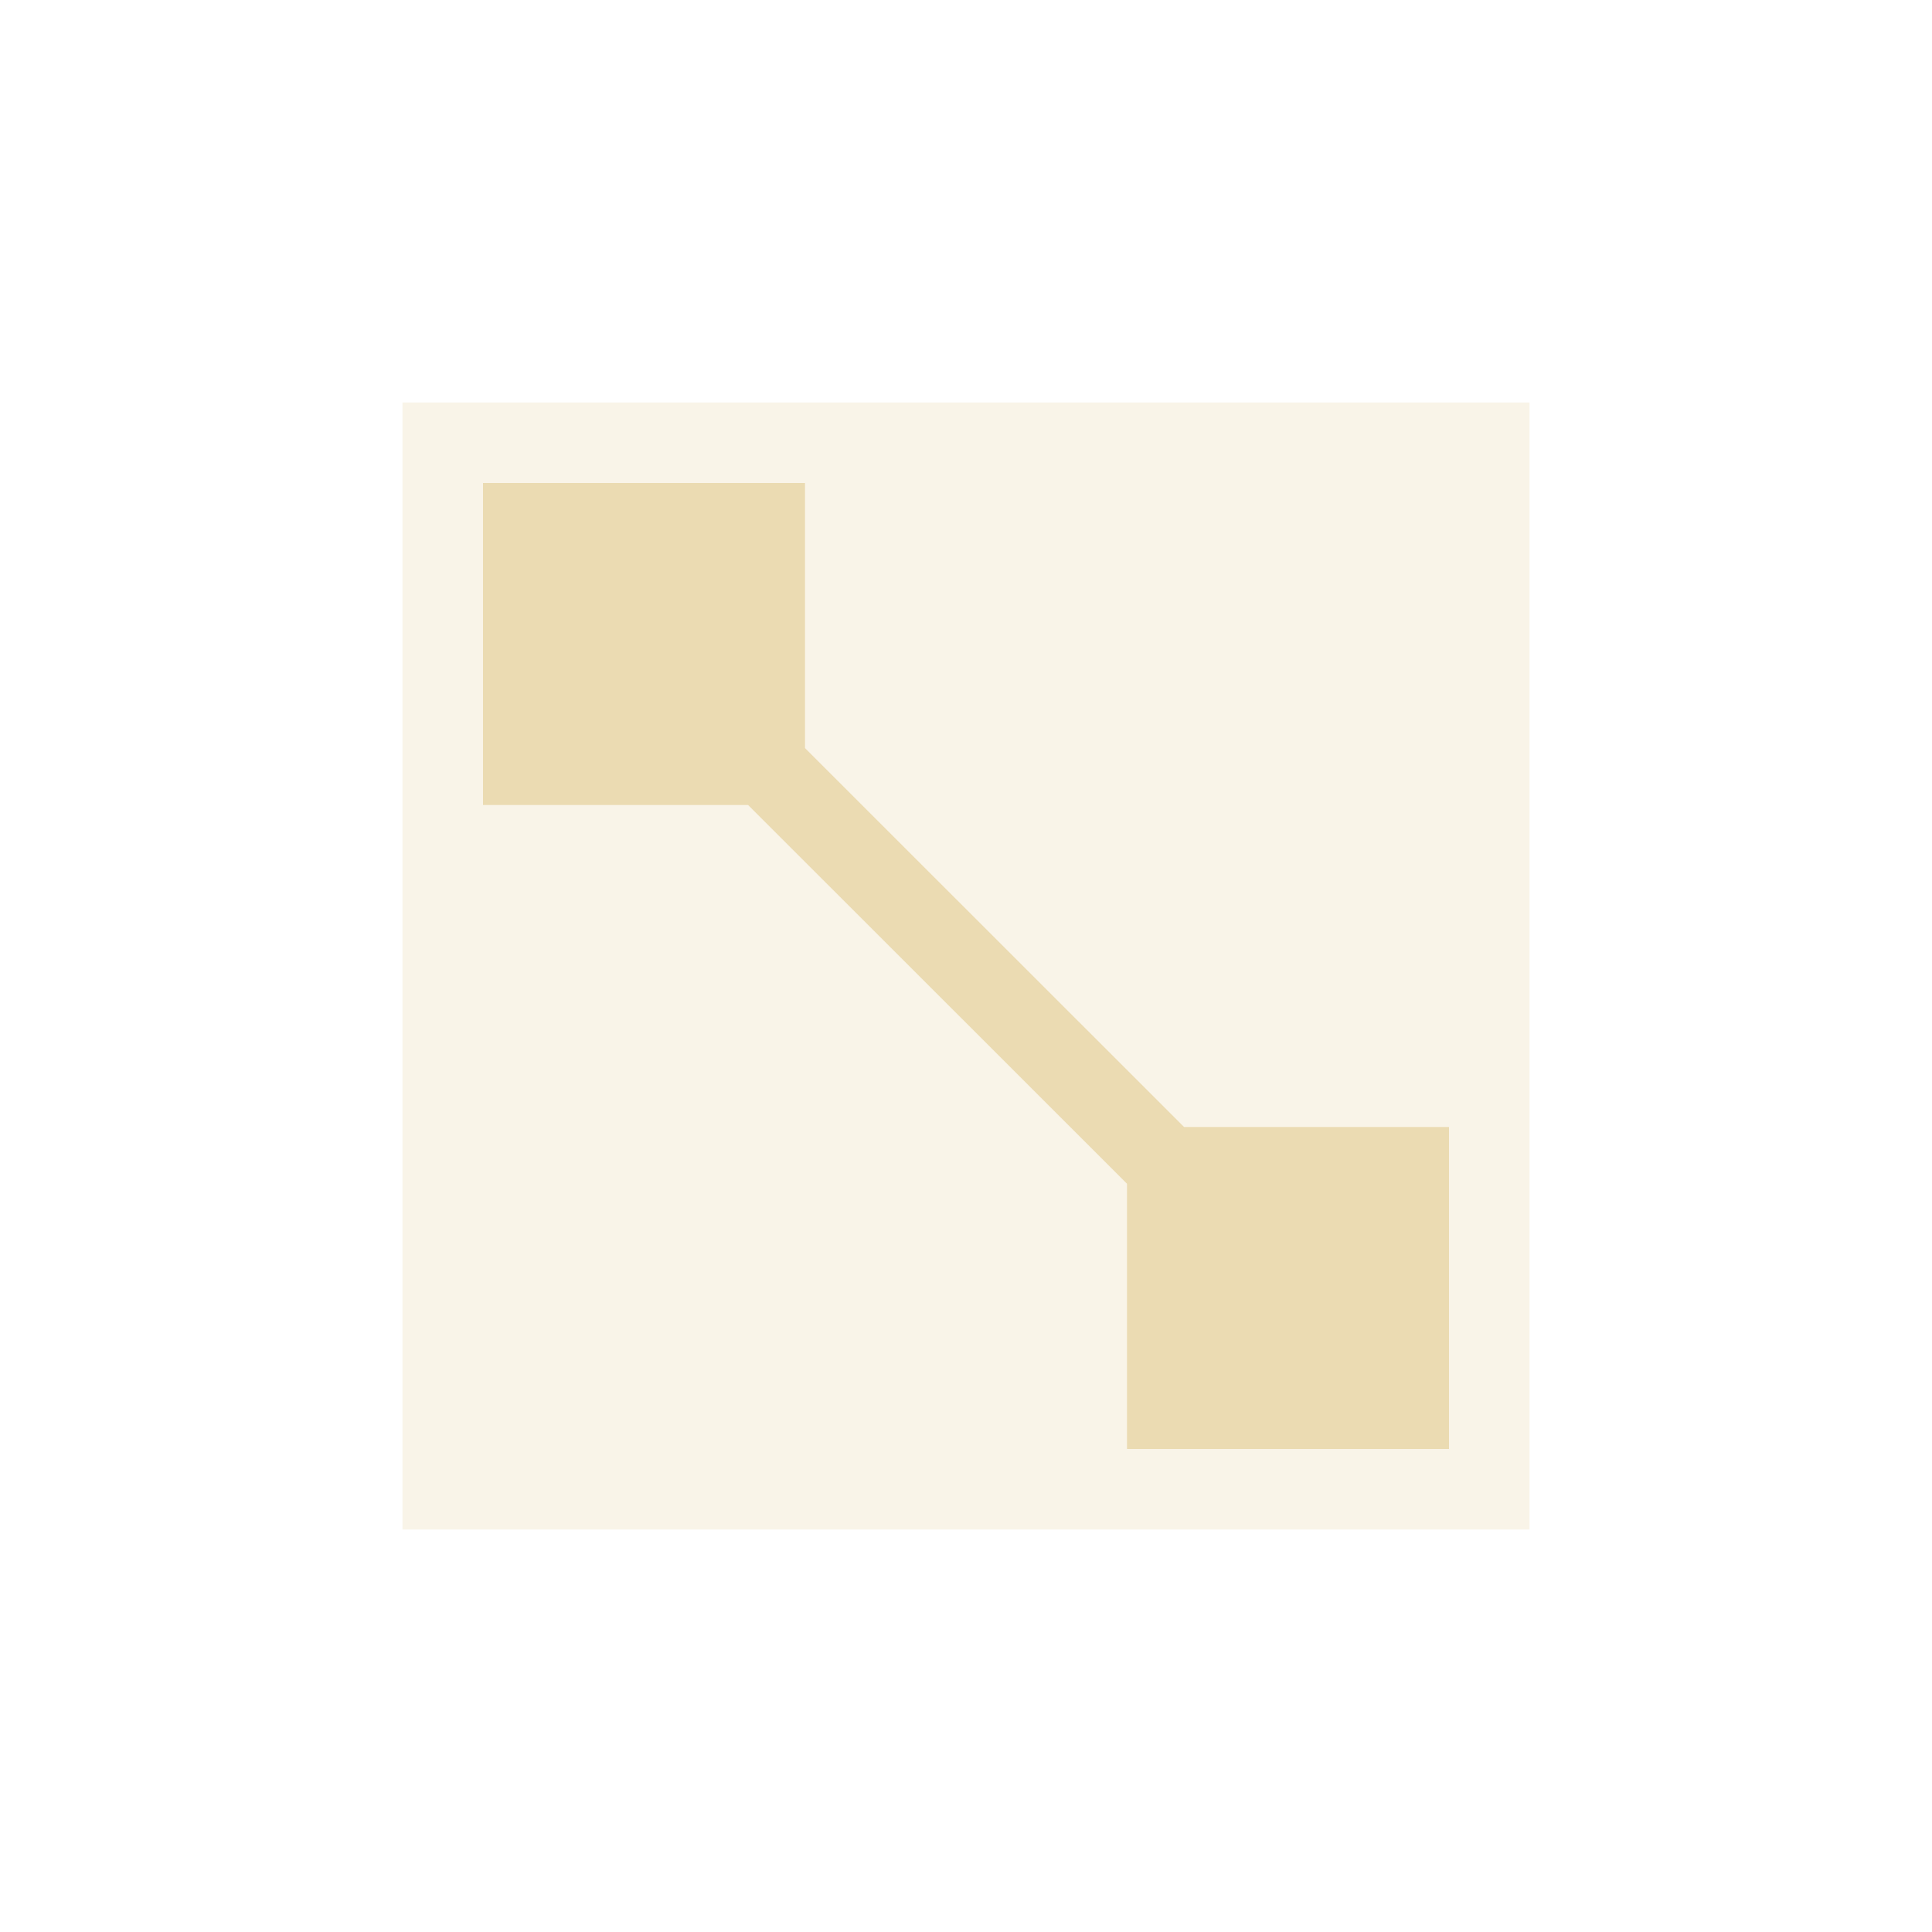
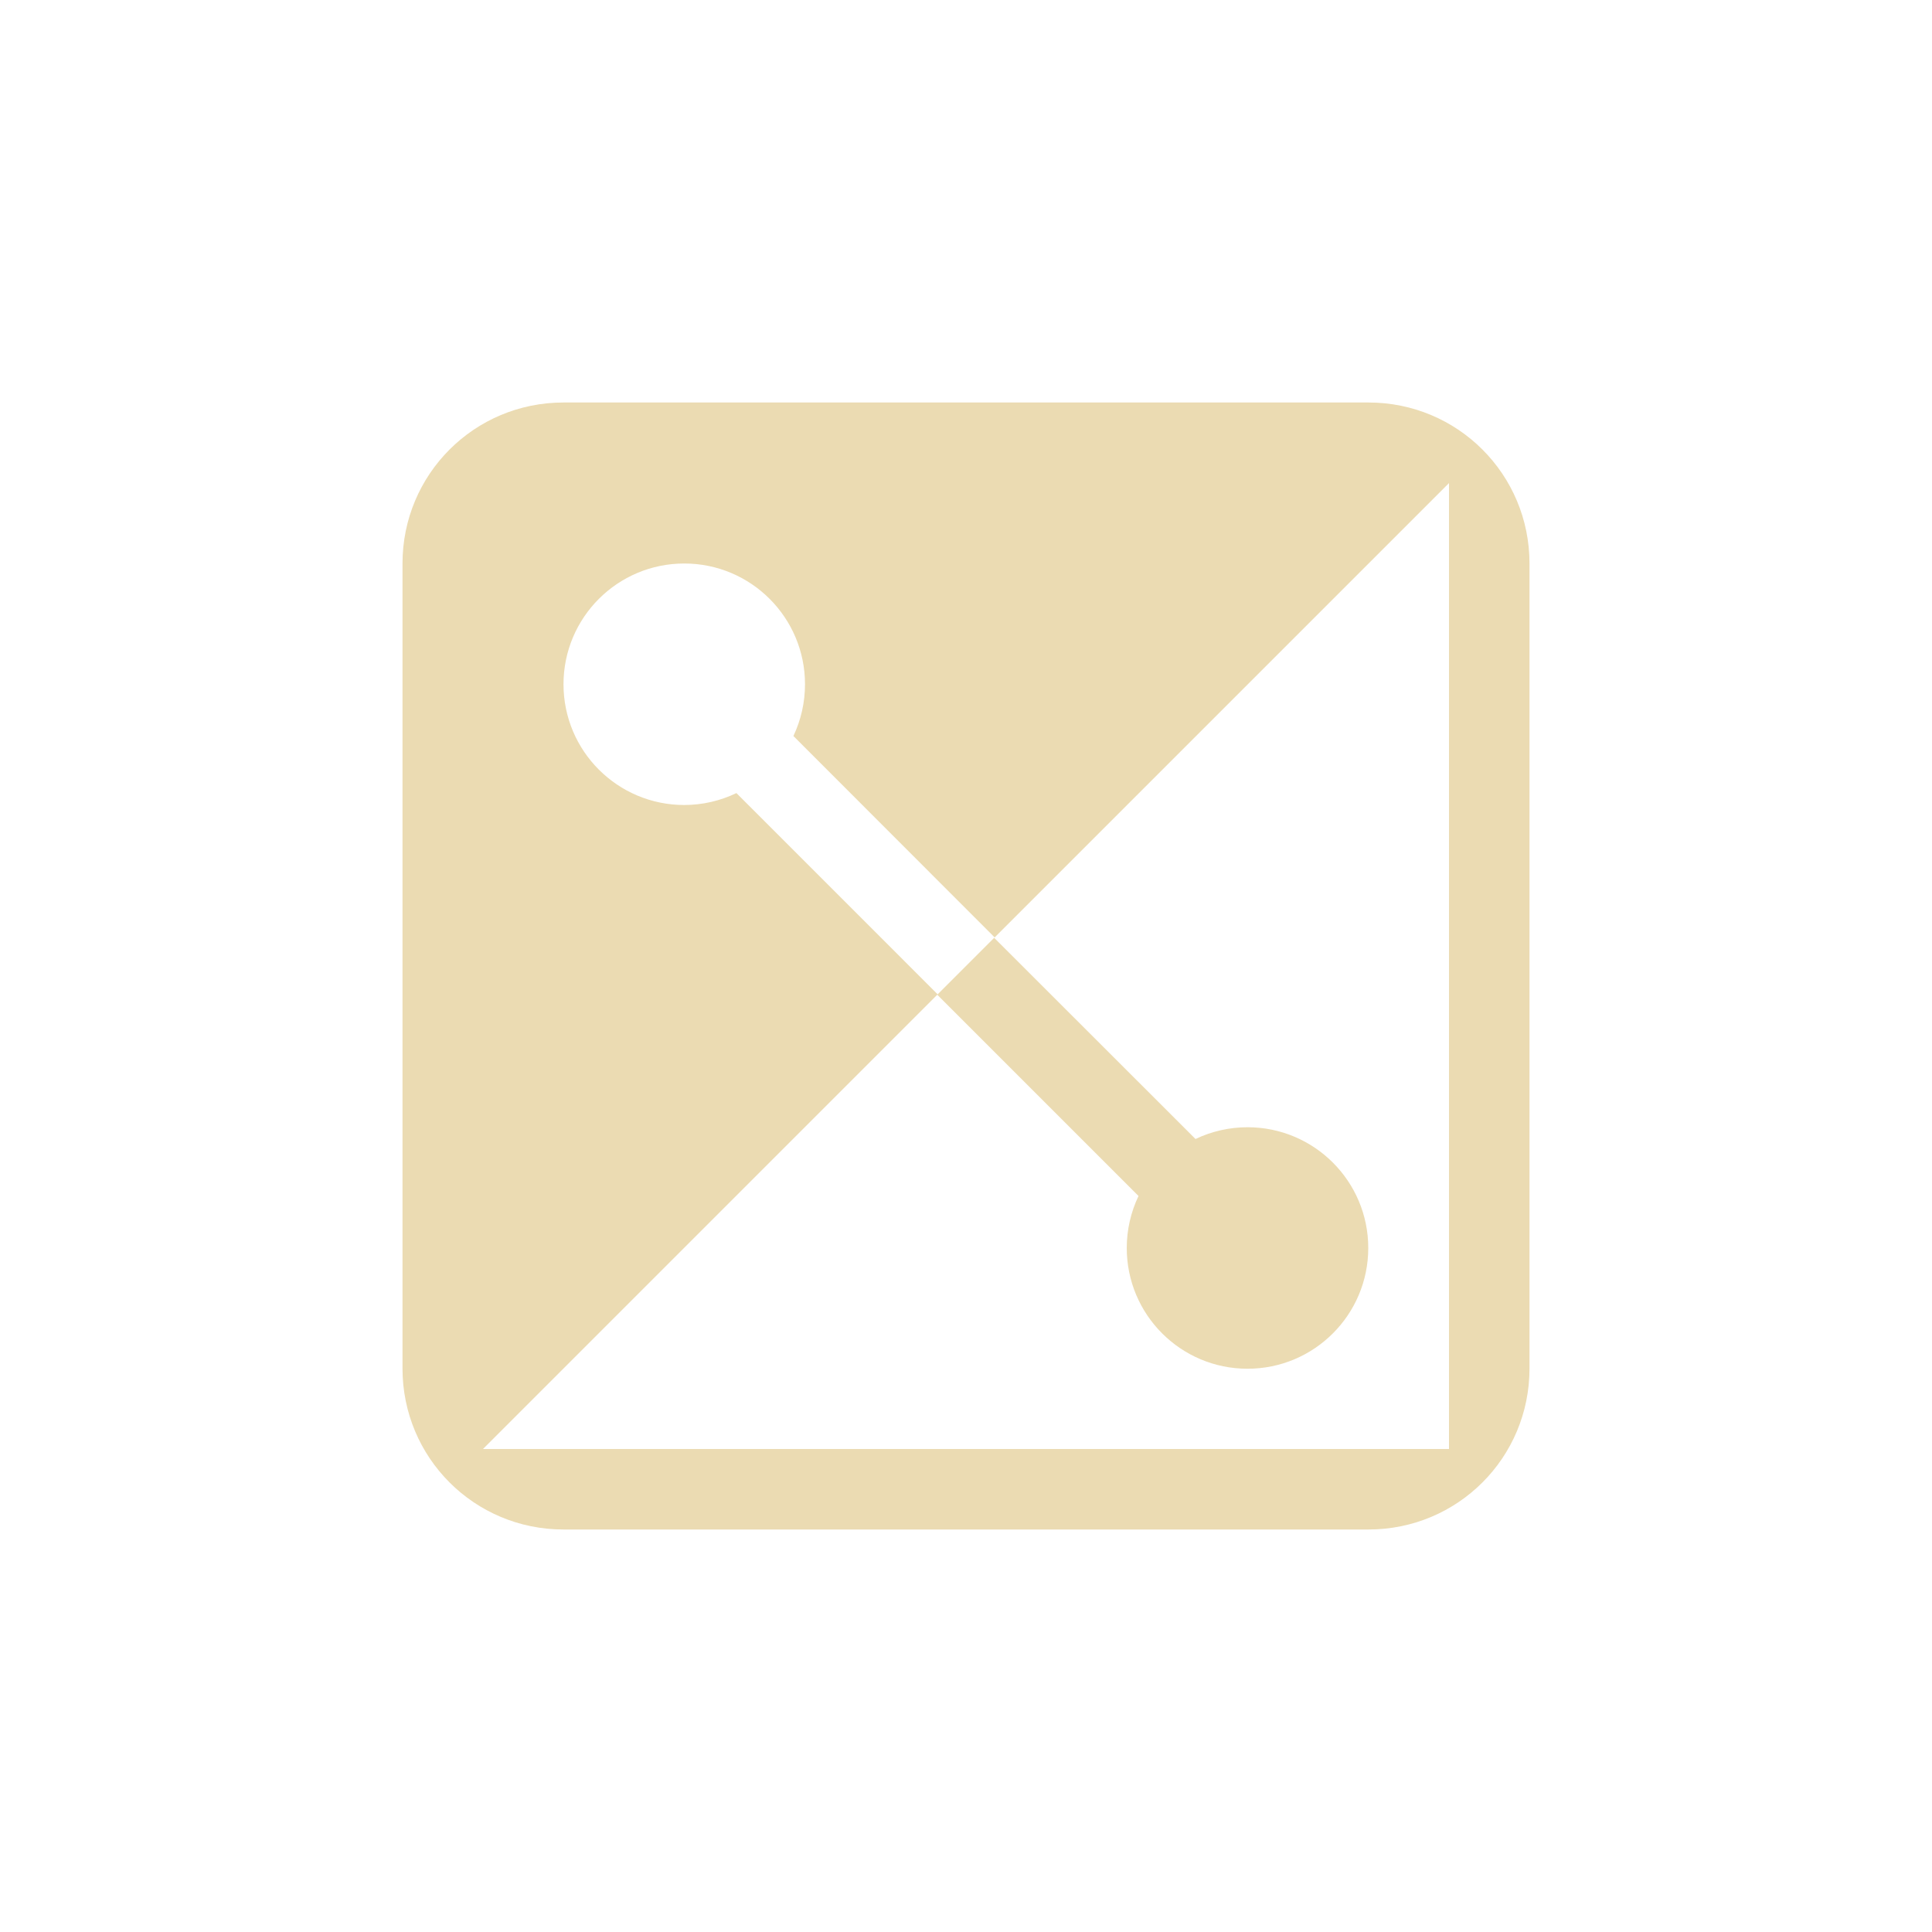
<svg xmlns="http://www.w3.org/2000/svg" width="24" height="24" version="1.1" viewBox="0 0 24 24">
  <defs>
-     <style id="current-color-scheme" type="text/css">
-    .ColorScheme-Text { color:#ebdbb2; } .ColorScheme-Highlight { color:#458588; }
-   </style>
+     <style type="text/css">.ColorScheme-Text { color:#ebdbb2; } .ColorScheme-Highlight { color:#458588; }</style>
  </defs>
-   <path style="opacity:0.3;fill:currentColor" class="ColorScheme-Text" d="M 5,5 19,5 19,19 5,19 Z" />
-   <path style="fill:currentColor" class="ColorScheme-Text" d="M 6,6 6,10 9.293,10 14,14.705 14,18 18,18 18,14 14.709,14 10,9.293 10,6 6,6 Z" />
+   <path class="ColorScheme-Text" d="m7 5c-1.108 0-2 0.892-2 2v10c0 1.108 0.892 2 2 2h10c1.108 0 2-0.892 2-2v-10c0-1.108-0.892-2-2-2zm11 1v12h-12l5.648-5.648-2.5-2.5a1.5 1.5 0 0 1-0.648 0.148 1.5 1.5 0 0 1-1.5-1.5 1.5 1.5 0 0 1 1.5-1.5 1.5 1.5 0 0 1 1.5 1.5 1.5 1.5 0 0 1-0.144 0.643l2.5 2.502 5.645-5.645z" color="#ebdbb2" fill="currentColor" />
+   <path d="m12.35 11.65-0.707 0.707 2.5 2.5a1.5 1.5 0 0 0-0.146 0.646 1.5 1.5 0 0 0 1.5 1.5 1.5 1.5 0 0 0 1.5-1.5 1.5 1.5 0 0 0-1.5-1.5 1.5 1.5 0 0 0-0.646 0.146z" fill="#ebdbb2" stroke-dashoffset="64" stroke-linecap="square" stroke-width="1.5" />
</svg>
